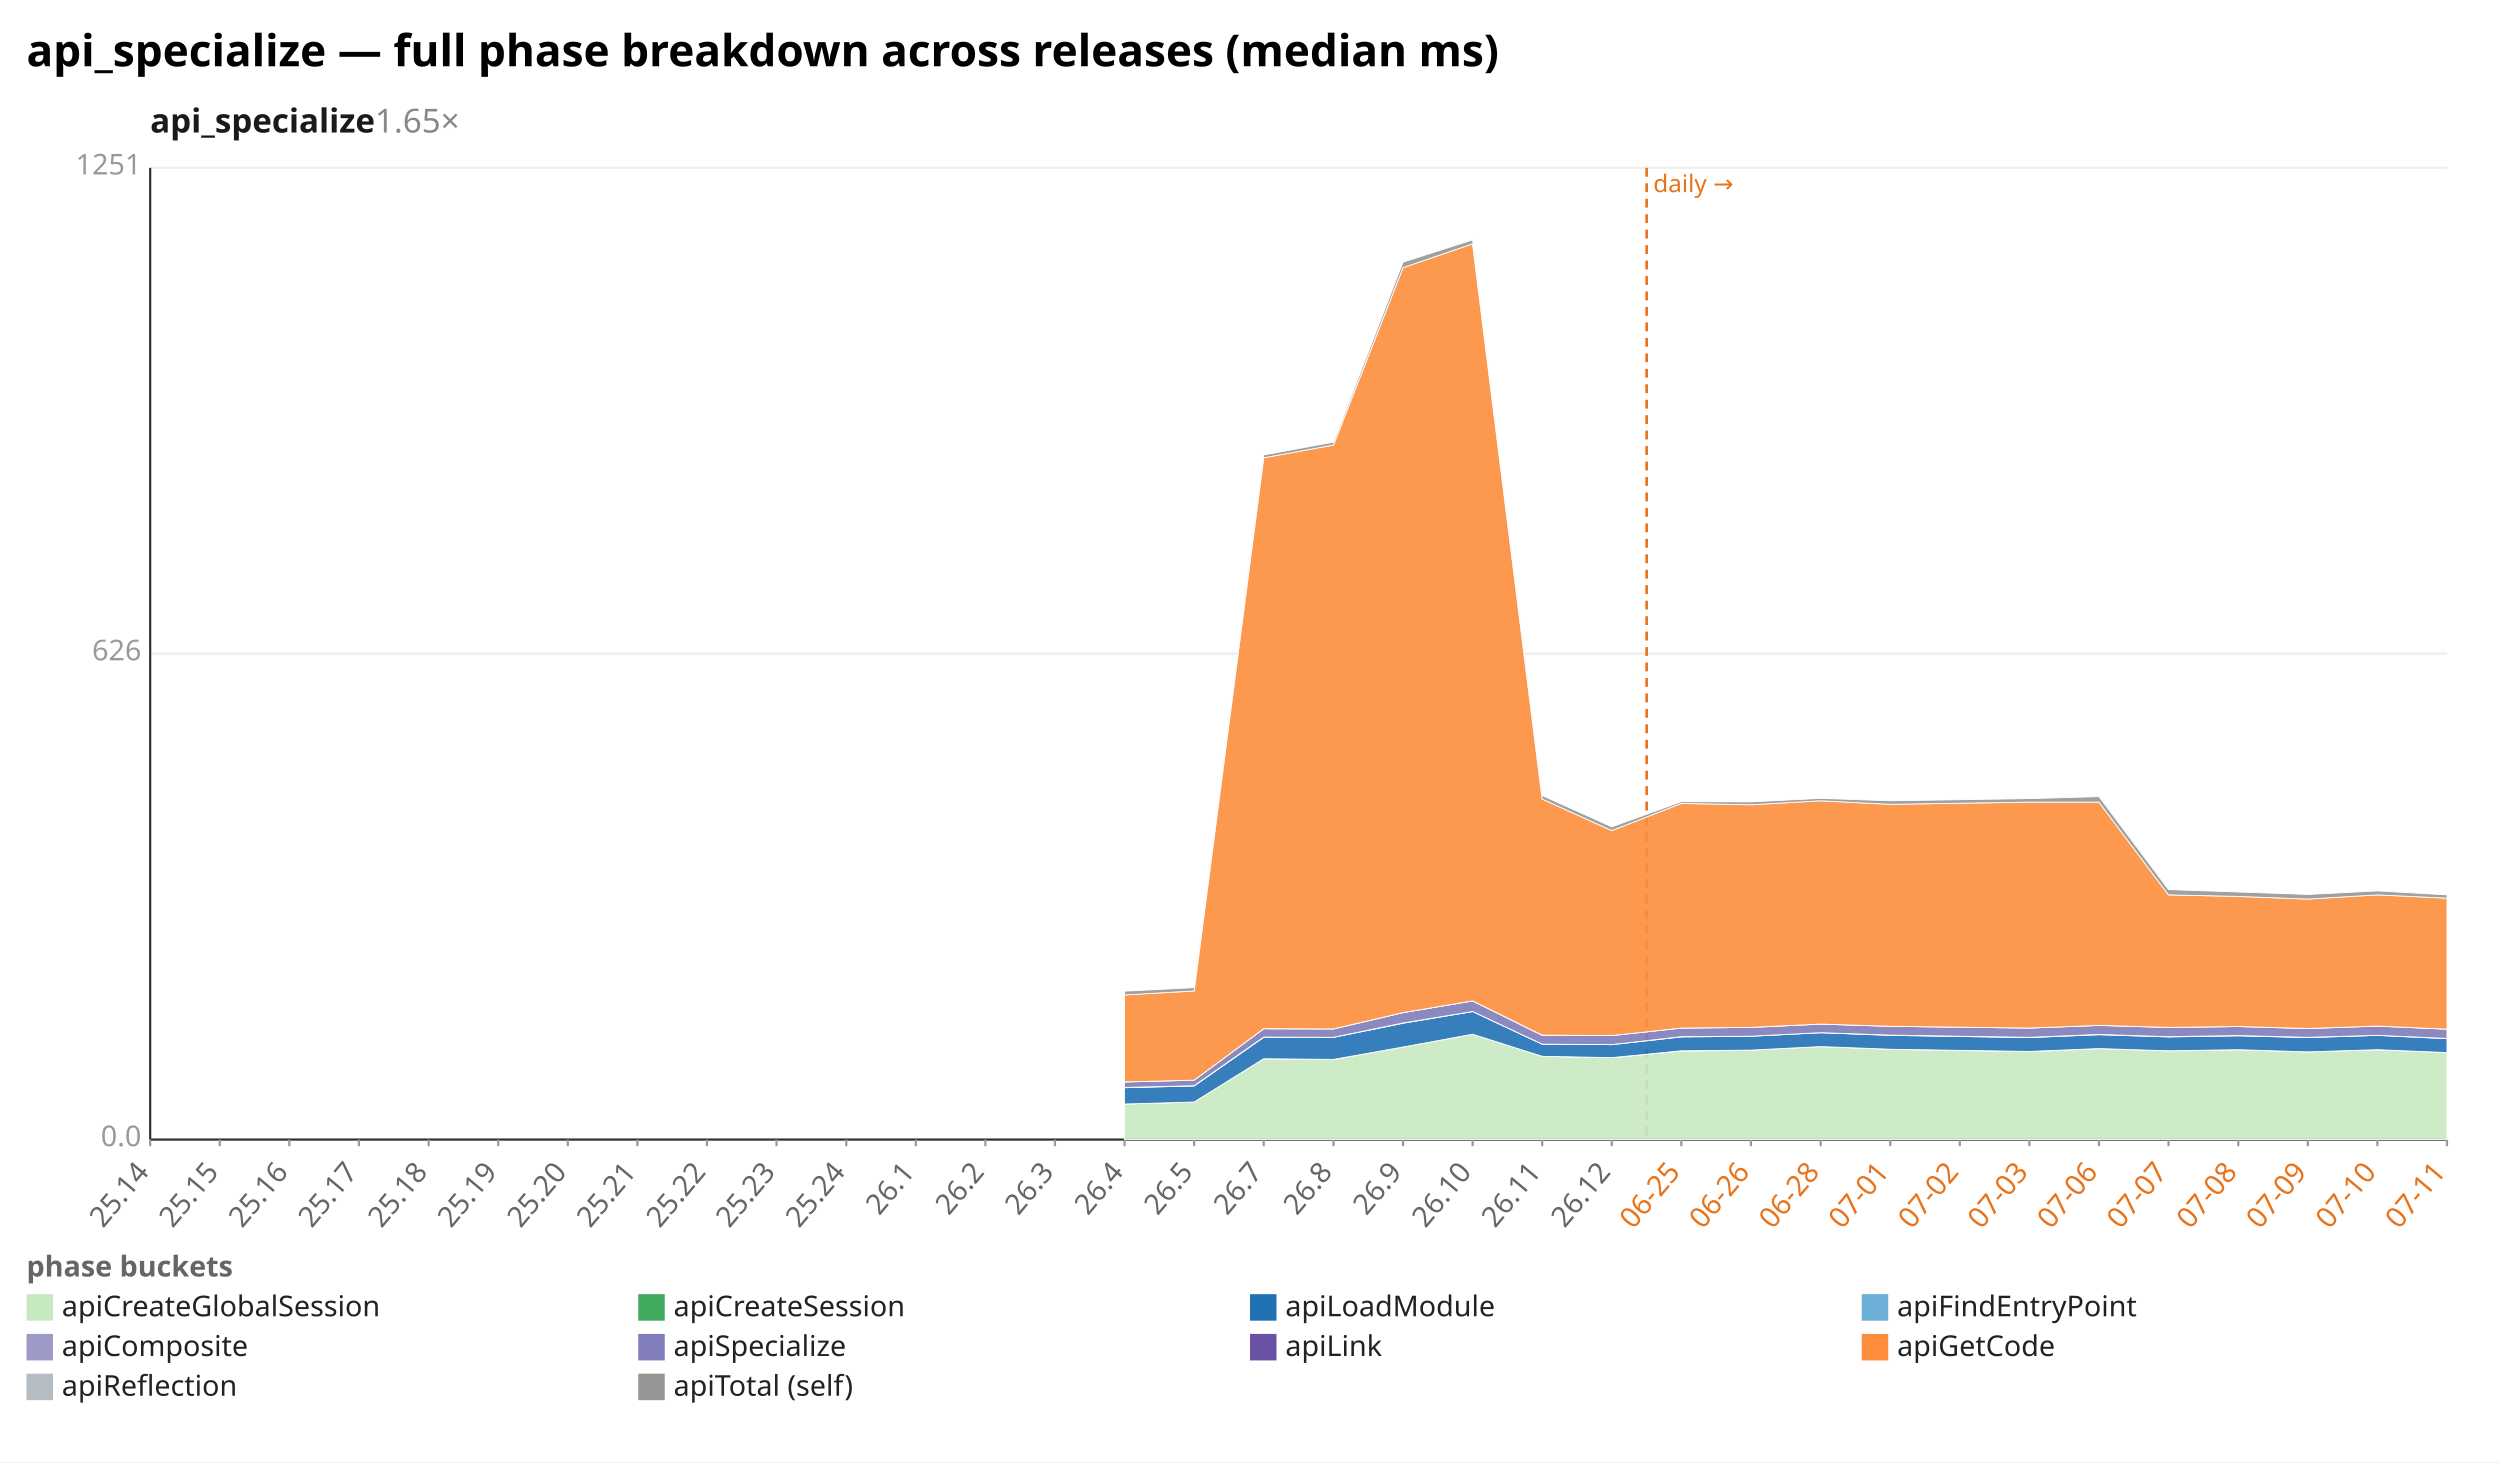
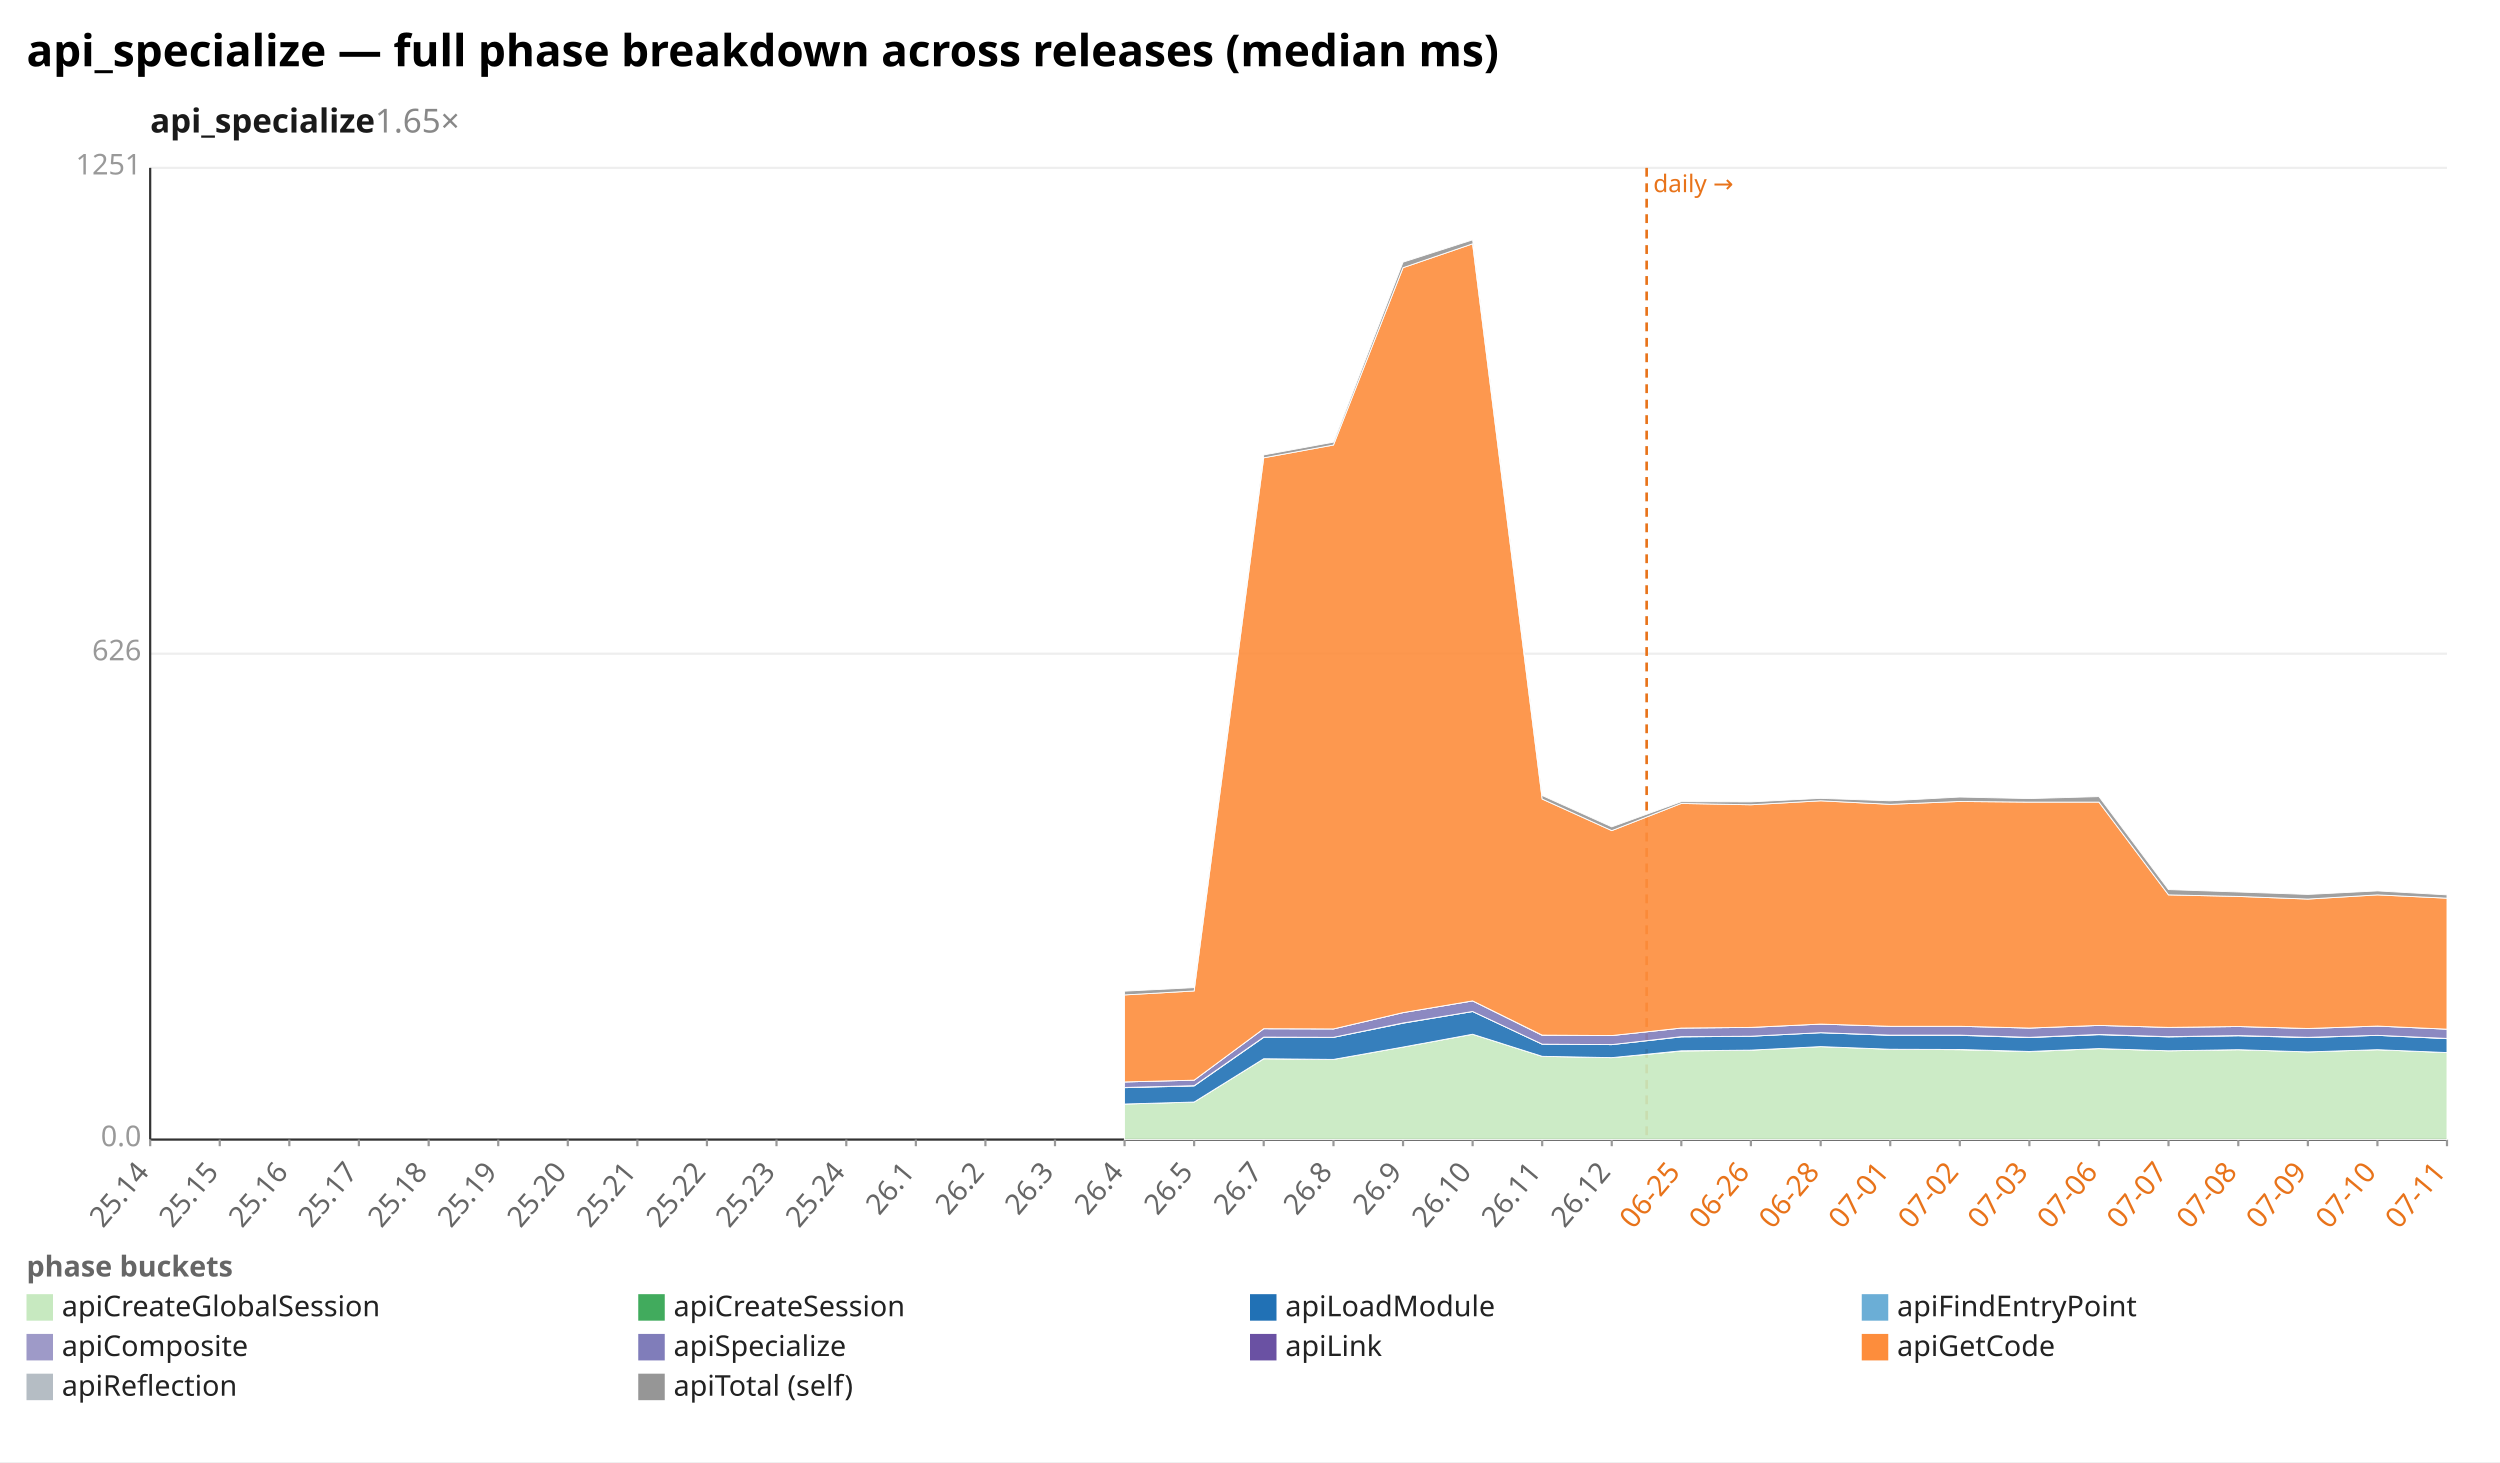
<svg xmlns="http://www.w3.org/2000/svg" width="1132" height="662" viewBox="0 0 1132 662" preserveAspectRatio="xMidYMid meet" font-family="sans-serif" font-size="13">
  <rect width="1132" height="662" fill="white" />
  <text x="12" y="30" font-size="20" font-weight="bold">api_specialize — full phase breakdown across releases (median ms)</text>
  <text x="68" y="60" font-size="15" font-weight="600" fill="#1a1a1a">api_specialize<tspan fill="#888" font-weight="400" text-decoration="none">  1.65×</tspan>
  </text>
  <line x1="68.0" y1="516.0" x2="1108.0" y2="516.0" stroke="#eee" />
  <text x="64.0" y="519.0" text-anchor="end" fill="#999">0.0</text>
  <line x1="68.0" y1="296.0" x2="1108.0" y2="296.0" stroke="#eee" />
  <text x="64.0" y="299.0" text-anchor="end" fill="#999">626</text>
  <line x1="68.0" y1="76.0" x2="1108.0" y2="76.0" stroke="#eee" />
  <text x="64.0" y="79.0" text-anchor="end" fill="#999">1251</text>
  <line x1="68.0" y1="76.0" x2="68.0" y2="516.0" stroke="#333" />
  <line x1="68.0" y1="516.0" x2="1108.0" y2="516.0" stroke="#333" />
  <line x1="745.6" y1="76.0" x2="745.6" y2="516.0" stroke="#e8731a" stroke-width="1.2" stroke-dasharray="4 3" />
  <text x="748.6" y="87.0" fill="#e8731a" font-size="11">daily →</text>
  <line x1="68.0" y1="516.0" x2="68.0" y2="519.0" stroke="#999" />
  <text x="68.0" y="531.0" text-anchor="end" fill="#666" transform="rotate(-50 68.0 531.0)">25.14</text>
  <line x1="99.5" y1="516.0" x2="99.5" y2="519.0" stroke="#999" />
  <text x="99.5" y="531.0" text-anchor="end" fill="#666" transform="rotate(-50 99.5 531.0)">25.15</text>
  <line x1="131.0" y1="516.0" x2="131.0" y2="519.0" stroke="#999" />
  <text x="131.0" y="531.0" text-anchor="end" fill="#666" transform="rotate(-50 131.0 531.0)">25.16</text>
  <line x1="162.5" y1="516.0" x2="162.5" y2="519.0" stroke="#999" />
  <text x="162.5" y="531.0" text-anchor="end" fill="#666" transform="rotate(-50 162.5 531.0)">25.17</text>
  <line x1="194.1" y1="516.0" x2="194.1" y2="519.0" stroke="#999" />
  <text x="194.1" y="531.0" text-anchor="end" fill="#666" transform="rotate(-50 194.1 531.0)">25.18</text>
  <line x1="225.6" y1="516.0" x2="225.6" y2="519.0" stroke="#999" />
  <text x="225.6" y="531.0" text-anchor="end" fill="#666" transform="rotate(-50 225.6 531.0)">25.19</text>
  <line x1="257.1" y1="516.0" x2="257.1" y2="519.0" stroke="#999" />
  <text x="257.1" y="531.0" text-anchor="end" fill="#666" transform="rotate(-50 257.1 531.0)">25.20</text>
  <line x1="288.6" y1="516.0" x2="288.6" y2="519.0" stroke="#999" />
  <text x="288.6" y="531.0" text-anchor="end" fill="#666" transform="rotate(-50 288.6 531.0)">25.21</text>
  <line x1="320.1" y1="516.0" x2="320.1" y2="519.0" stroke="#999" />
  <text x="320.1" y="531.0" text-anchor="end" fill="#666" transform="rotate(-50 320.1 531.0)">25.22</text>
  <line x1="351.6" y1="516.0" x2="351.6" y2="519.0" stroke="#999" />
  <text x="351.6" y="531.0" text-anchor="end" fill="#666" transform="rotate(-50 351.6 531.0)">25.23</text>
  <line x1="383.2" y1="516.0" x2="383.2" y2="519.0" stroke="#999" />
  <text x="383.2" y="531.0" text-anchor="end" fill="#666" transform="rotate(-50 383.2 531.0)">25.24</text>
  <line x1="414.7" y1="516.0" x2="414.7" y2="519.0" stroke="#999" />
  <text x="414.7" y="531.0" text-anchor="end" fill="#666" transform="rotate(-50 414.7 531.0)">26.1</text>
  <line x1="446.2" y1="516.0" x2="446.2" y2="519.0" stroke="#999" />
  <text x="446.2" y="531.0" text-anchor="end" fill="#666" transform="rotate(-50 446.2 531.0)">26.2</text>
  <line x1="477.7" y1="516.0" x2="477.7" y2="519.0" stroke="#999" />
  <text x="477.7" y="531.0" text-anchor="end" fill="#666" transform="rotate(-50 477.7 531.0)">26.3</text>
  <line x1="509.2" y1="516.0" x2="509.2" y2="519.0" stroke="#999" />
  <text x="509.2" y="531.0" text-anchor="end" fill="#666" transform="rotate(-50 509.2 531.0)">26.4</text>
  <line x1="540.7" y1="516.0" x2="540.7" y2="519.0" stroke="#999" />
  <text x="540.7" y="531.0" text-anchor="end" fill="#666" transform="rotate(-50 540.7 531.0)">26.5</text>
  <line x1="572.2" y1="516.0" x2="572.2" y2="519.0" stroke="#999" />
  <text x="572.2" y="531.0" text-anchor="end" fill="#666" transform="rotate(-50 572.2 531.0)">26.7</text>
  <line x1="603.8" y1="516.0" x2="603.8" y2="519.0" stroke="#999" />
  <text x="603.8" y="531.0" text-anchor="end" fill="#666" transform="rotate(-50 603.8 531.0)">26.8</text>
  <line x1="635.3" y1="516.0" x2="635.3" y2="519.0" stroke="#999" />
  <text x="635.3" y="531.0" text-anchor="end" fill="#666" transform="rotate(-50 635.3 531.0)">26.9</text>
  <line x1="666.8" y1="516.0" x2="666.8" y2="519.0" stroke="#999" />
  <text x="666.8" y="531.0" text-anchor="end" fill="#666" transform="rotate(-50 666.8 531.0)">26.10</text>
  <line x1="698.3" y1="516.0" x2="698.3" y2="519.0" stroke="#999" />
  <text x="698.3" y="531.0" text-anchor="end" fill="#666" transform="rotate(-50 698.3 531.0)">26.11</text>
  <line x1="729.8" y1="516.0" x2="729.8" y2="519.0" stroke="#999" />
  <text x="729.8" y="531.0" text-anchor="end" fill="#666" transform="rotate(-50 729.8 531.0)">26.12</text>
  <line x1="761.3" y1="516.0" x2="761.3" y2="519.0" stroke="#999" />
  <text x="761.3" y="531.0" text-anchor="end" fill="#e8731a" transform="rotate(-50 761.3 531.0)">06-25</text>
  <line x1="792.8" y1="516.0" x2="792.8" y2="519.0" stroke="#999" />
  <text x="792.8" y="531.0" text-anchor="end" fill="#e8731a" transform="rotate(-50 792.8 531.0)">06-26</text>
  <line x1="824.4" y1="516.0" x2="824.4" y2="519.0" stroke="#999" />
  <text x="824.4" y="531.0" text-anchor="end" fill="#e8731a" transform="rotate(-50 824.4 531.0)">06-28</text>
  <line x1="855.9" y1="516.0" x2="855.9" y2="519.0" stroke="#999" />
  <text x="855.9" y="531.0" text-anchor="end" fill="#e8731a" transform="rotate(-50 855.9 531.0)">07-01</text>
  <line x1="887.4" y1="516.0" x2="887.4" y2="519.0" stroke="#999" />
  <text x="887.4" y="531.0" text-anchor="end" fill="#e8731a" transform="rotate(-50 887.4 531.0)">07-02</text>
  <line x1="918.9" y1="516.0" x2="918.9" y2="519.0" stroke="#999" />
  <text x="918.9" y="531.0" text-anchor="end" fill="#e8731a" transform="rotate(-50 918.9 531.0)">07-03</text>
  <line x1="950.4" y1="516.0" x2="950.4" y2="519.0" stroke="#999" />
  <text x="950.4" y="531.0" text-anchor="end" fill="#e8731a" transform="rotate(-50 950.4 531.0)">07-06</text>
  <line x1="981.9" y1="516.0" x2="981.9" y2="519.0" stroke="#999" />
  <text x="981.9" y="531.0" text-anchor="end" fill="#e8731a" transform="rotate(-50 981.9 531.0)">07-07</text>
  <line x1="1013.5" y1="516.0" x2="1013.5" y2="519.0" stroke="#999" />
  <text x="1013.5" y="531.0" text-anchor="end" fill="#e8731a" transform="rotate(-50 1013.5 531.0)">07-08</text>
  <line x1="1045.0" y1="516.0" x2="1045.0" y2="519.0" stroke="#999" />
  <text x="1045.0" y="531.0" text-anchor="end" fill="#e8731a" transform="rotate(-50 1045.0 531.0)">07-09</text>
  <line x1="1076.5" y1="516.0" x2="1076.5" y2="519.0" stroke="#999" />
  <text x="1076.5" y="531.0" text-anchor="end" fill="#e8731a" transform="rotate(-50 1076.5 531.0)">07-10</text>
  <line x1="1108.0" y1="516.0" x2="1108.0" y2="519.0" stroke="#999" />
  <text x="1108.0" y="531.0" text-anchor="end" fill="#e8731a" transform="rotate(-50 1108.0 531.0)">07-11</text>
-   <polygon points="509.2,499.9 540.7,499.0 572.2,479.4 603.8,479.7 635.3,474.1 666.8,468.3 698.3,478.3 729.8,478.9 761.3,475.9 792.8,475.5 824.4,473.9 855.9,475.1 918.9,476.2 950.4,474.8 981.9,475.8 1013.5,475.3 1045.0,476.3 1076.5,475.3 1108.0,476.6 1108.0,516.0 1076.5,516.0 1045.0,516.0 1013.5,516.0 981.9,516.0 950.4,516.0 918.9,516.0 855.9,516.0 824.4,516.0 792.8,516.0 761.3,516.0 729.8,516.0 698.3,516.0 666.8,516.0 635.3,516.0 603.8,516.0 572.2,516.0 540.7,516.0 509.2,516.0" fill="#c7e9c0" fill-opacity="0.9" stroke="#fff" stroke-width="0.4" />
-   <polygon points="509.2,499.9 540.7,499.0 572.2,479.4 603.8,479.7 635.3,474.1 666.8,468.3 698.3,478.3 729.8,478.9 761.3,475.8 792.8,475.5 824.4,473.9 855.9,475.1 918.9,476.1 950.4,474.8 981.9,475.8 1013.5,475.3 1045.0,476.3 1076.5,475.3 1108.0,476.6 1108.0,476.6 1076.5,475.3 1045.0,476.3 1013.5,475.3 981.9,475.8 950.4,474.8 918.9,476.2 855.9,475.1 824.4,473.9 792.8,475.5 761.3,475.9 729.8,478.9 698.3,478.3 666.8,468.3 635.3,474.1 603.8,479.7 572.2,479.4 540.7,499.0 509.2,499.9" fill="#41ab5d" fill-opacity="0.9" stroke="#fff" stroke-width="0.4" />
-   <polygon points="509.2,492.5 540.7,491.7 572.2,469.7 603.8,469.7 635.3,463.3 666.8,458.0 698.3,472.8 729.8,473.0 761.3,469.5 792.8,469.2 824.4,467.6 855.9,468.8 918.9,469.8 950.4,468.5 981.9,469.5 1013.5,469.0 1045.0,469.8 1076.5,468.8 1108.0,470.3 1108.0,476.6 1076.5,475.3 1045.0,476.3 1013.5,475.3 981.9,475.8 950.4,474.8 918.9,476.1 855.9,475.1 824.4,473.9 792.8,475.5 761.3,475.8 729.8,478.9 698.3,478.3 666.8,468.3 635.3,474.1 603.8,479.7 572.2,479.4 540.7,499.0 509.2,499.9" fill="#2171b5" fill-opacity="0.9" stroke="#fff" stroke-width="0.4" />
-   <polygon points="509.2,492.4 540.7,491.6 572.2,469.6 603.8,469.7 635.3,463.2 666.8,458.0 698.3,472.8 729.8,473.0 761.3,469.4 792.8,469.2 824.4,467.6 855.9,468.7 918.9,469.7 950.4,468.4 981.9,469.4 1013.5,468.9 1045.0,469.7 1076.5,468.8 1108.0,470.2 1108.0,470.3 1076.5,468.8 1045.0,469.8 1013.5,469.0 981.9,469.5 950.4,468.5 918.9,469.8 855.9,468.8 824.4,467.6 792.8,469.2 761.3,469.5 729.8,473.0 698.3,472.8 666.8,458.0 635.3,463.3 603.8,469.7 572.2,469.7 540.7,491.7 509.2,492.5" fill="#9e9ac8" fill-opacity="0.9" stroke="#fff" stroke-width="0.4" />
-   <polygon points="509.2,489.9 540.7,489.1 572.2,465.8 603.8,465.9 635.3,458.5 666.8,453.2 698.3,468.8 729.8,468.9 761.3,465.5 792.8,465.2 824.4,463.7 855.9,464.7 918.9,465.5 950.4,464.3 981.9,465.2 1013.5,464.8 1045.0,465.7 1076.5,464.6 1108.0,466.0 1108.0,470.2 1076.5,468.8 1045.0,469.7 1013.5,468.9 981.9,469.4 950.4,468.4 918.9,469.7 855.9,468.7 824.4,467.6 792.8,469.2 761.3,469.4 729.8,473.0 698.3,472.8 666.8,458.0 635.3,463.2 603.8,469.7 572.2,469.6 540.7,491.6 509.2,492.4" fill="#807dba" fill-opacity="0.9" stroke="#fff" stroke-width="0.4" />
-   <polygon points="509.2,489.9 540.7,489.1 572.2,465.8 603.8,465.9 635.3,458.5 666.8,453.2 698.3,468.7 729.8,468.9 761.3,465.5 792.8,465.2 824.4,463.7 855.9,464.7 918.9,465.5 950.4,464.3 981.9,465.2 1013.5,464.8 1045.0,465.7 1076.5,464.6 1108.0,466.0 1108.0,466.0 1076.5,464.6 1045.0,465.7 1013.5,464.8 981.9,465.2 950.4,464.3 918.9,465.5 855.9,464.7 824.4,463.7 792.8,465.2 761.3,465.5 729.8,468.9 698.3,468.8 666.8,453.2 635.3,458.5 603.8,465.9 572.2,465.8 540.7,489.1 509.2,489.9" fill="#6a51a3" fill-opacity="0.9" stroke="#fff" stroke-width="0.4" />
-   <polygon points="509.2,450.5 540.7,448.7 572.2,207.3 603.8,201.5 635.3,121.2 666.8,110.4 698.3,361.8 729.8,376.1 761.3,363.8 792.8,364.4 824.4,362.6 855.9,364.2 918.9,363.2 950.4,363.2 981.9,405.2 1013.5,405.9 1045.0,407.1 1076.5,405.2 1108.0,406.7 1108.0,466.0 1076.5,464.6 1045.0,465.7 1013.5,464.8 981.9,465.2 950.4,464.3 918.9,465.5 855.9,464.7 824.4,463.7 792.8,465.2 761.3,465.5 729.8,468.9 698.3,468.7 666.8,453.2 635.3,458.5 603.8,465.9 572.2,465.8 540.7,489.1 509.2,489.9" fill="#fd8d3c" fill-opacity="0.9" stroke="#fff" stroke-width="0.4" />
-   <polygon points="509.2,448.8 540.7,447.2 572.2,206.0 603.8,200.2 635.3,118.7 666.8,108.6 698.3,360.2 729.8,374.4 761.3,363.0 792.8,363.1 824.4,361.5 855.9,362.6 918.9,361.6 950.4,360.7 981.9,402.8 1013.5,403.9 1045.0,405.0 1076.5,403.4 1108.0,405.2 1108.0,406.7 1076.5,405.2 1045.0,407.1 1013.5,405.9 981.9,405.2 950.4,363.2 918.9,363.2 855.9,364.2 824.4,362.6 792.8,364.4 761.3,363.8 729.8,376.1 698.3,361.8 666.8,110.4 635.3,121.2 603.8,201.5 572.2,207.3 540.7,448.7 509.2,450.5" fill="#969696" fill-opacity="0.9" stroke="#fff" stroke-width="0.4" />
+   <polygon points="509.2,499.9 540.7,499.0 572.2,479.4 603.8,479.7 635.3,474.1 666.8,468.3 698.3,478.3 729.8,478.9 761.3,475.9 792.8,475.5 824.4,473.9 855.9,475.1 887.4,475.3 918.9,476.2 950.4,474.8 981.9,475.8 1013.5,475.3 1045.0,476.3 1076.5,475.3 1108.0,476.6 1108.0,516.0 1076.5,516.0 1045.0,516.0 1013.5,516.0 981.9,516.0 950.4,516.0 918.9,516.0 887.4,516.0 855.9,516.0 824.4,516.0 792.8,516.0 761.3,516.0 729.8,516.0 698.3,516.0 666.8,516.0 635.3,516.0 603.8,516.0 572.2,516.0 540.7,516.0 509.2,516.0" fill="#c7e9c0" fill-opacity="0.9" stroke="#fff" stroke-width="0.4" />
+   <polygon points="509.2,499.9 540.7,499.0 572.2,479.4 603.8,479.7 635.3,474.1 666.8,468.3 698.3,478.3 729.8,478.9 761.3,475.8 792.8,475.5 824.4,473.9 855.9,475.1 887.4,475.2 918.9,476.1 950.4,474.8 981.9,475.8 1013.5,475.3 1045.0,476.3 1076.5,475.3 1108.0,476.6 1108.0,476.6 1076.5,475.3 1045.0,476.3 1013.5,475.3 981.9,475.8 950.4,474.8 918.9,476.2 887.4,475.3 855.9,475.1 824.4,473.9 792.8,475.5 761.3,475.9 729.8,478.9 698.3,478.3 666.8,468.3 635.3,474.1 603.8,479.7 572.2,479.4 540.7,499.0 509.2,499.9" fill="#41ab5d" fill-opacity="0.9" stroke="#fff" stroke-width="0.4" />
+   <polygon points="509.2,492.5 540.7,491.7 572.2,469.7 603.8,469.7 635.3,463.3 666.8,458.0 698.3,472.8 729.8,473.0 761.3,469.5 792.8,469.2 824.4,467.6 855.9,468.8 887.4,468.8 918.9,469.8 950.4,468.5 981.9,469.5 1013.5,469.0 1045.0,469.8 1076.5,468.8 1108.0,470.3 1108.0,476.6 1076.5,475.3 1045.0,476.3 1013.5,475.3 981.9,475.8 950.4,474.8 918.9,476.1 887.4,475.2 855.9,475.1 824.4,473.9 792.8,475.5 761.3,475.8 729.8,478.9 698.3,478.3 666.8,468.3 635.3,474.1 603.8,479.7 572.2,479.4 540.7,499.0 509.2,499.9" fill="#2171b5" fill-opacity="0.9" stroke="#fff" stroke-width="0.4" />
+   <polygon points="509.2,492.4 540.7,491.6 572.2,469.6 603.8,469.7 635.3,463.2 666.8,458.0 698.3,472.8 729.8,473.0 761.3,469.4 792.8,469.2 824.4,467.6 855.9,468.7 887.4,468.7 918.9,469.7 950.4,468.4 981.9,469.4 1013.5,468.9 1045.0,469.7 1076.5,468.8 1108.0,470.2 1108.0,470.3 1076.5,468.8 1045.0,469.8 1013.5,469.0 981.9,469.5 950.4,468.5 918.9,469.8 887.4,468.8 855.9,468.8 824.4,467.6 792.8,469.2 761.3,469.5 729.8,473.0 698.3,472.8 666.8,458.0 635.3,463.3 603.8,469.7 572.2,469.7 540.7,491.7 509.2,492.5" fill="#9e9ac8" fill-opacity="0.9" stroke="#fff" stroke-width="0.4" />
+   <polygon points="509.2,489.9 540.7,489.1 572.2,465.8 603.8,465.9 635.3,458.5 666.8,453.2 698.3,468.8 729.8,468.9 761.3,465.5 792.8,465.2 824.4,463.7 855.9,464.7 887.4,464.7 918.9,465.5 950.4,464.3 981.9,465.2 1013.5,464.8 1045.0,465.7 1076.5,464.6 1108.0,466.0 1108.0,470.2 1076.5,468.8 1045.0,469.7 1013.5,468.9 981.9,469.4 950.4,468.4 918.9,469.7 887.4,468.7 855.9,468.7 824.4,467.6 792.8,469.2 761.3,469.4 729.8,473.0 698.3,472.8 666.8,458.0 635.3,463.2 603.8,469.7 572.2,469.6 540.7,491.6 509.2,492.4" fill="#807dba" fill-opacity="0.9" stroke="#fff" stroke-width="0.4" />
+   <polygon points="509.2,489.9 540.7,489.1 572.2,465.8 603.8,465.9 635.3,458.5 666.8,453.2 698.3,468.7 729.8,468.9 761.3,465.5 792.8,465.2 824.4,463.7 855.9,464.7 887.4,464.7 918.9,465.5 950.4,464.3 981.9,465.2 1013.5,464.8 1045.0,465.7 1076.5,464.6 1108.0,466.0 1108.0,466.0 1076.5,464.6 1045.0,465.7 1013.5,464.8 981.9,465.2 950.4,464.3 918.9,465.5 887.4,464.7 855.9,464.7 824.4,463.7 792.8,465.2 761.3,465.5 729.8,468.9 698.3,468.8 666.8,453.2 635.3,458.5 603.8,465.9 572.2,465.8 540.7,489.1 509.2,489.9" fill="#6a51a3" fill-opacity="0.9" stroke="#fff" stroke-width="0.4" />
+   <polygon points="509.2,450.5 540.7,448.7 572.2,207.3 603.8,201.5 635.3,121.2 666.8,110.4 698.3,361.8 729.8,376.1 761.3,363.8 792.8,364.4 824.4,362.6 855.9,364.2 887.4,362.9 918.9,363.2 950.4,363.2 981.9,405.2 1013.5,405.9 1045.0,407.1 1076.5,405.2 1108.0,406.7 1108.0,466.0 1076.5,464.6 1045.0,465.7 1013.5,464.8 981.9,465.2 950.4,464.3 918.9,465.5 887.4,464.7 855.9,464.7 824.4,463.7 792.8,465.2 761.3,465.5 729.8,468.9 698.3,468.7 666.8,453.2 635.3,458.5 603.8,465.9 572.2,465.8 540.7,489.1 509.2,489.9" fill="#fd8d3c" fill-opacity="0.9" stroke="#fff" stroke-width="0.4" />
+   <polygon points="509.2,448.8 540.7,447.2 572.2,206.0 603.8,200.2 635.3,118.7 666.8,108.6 698.3,360.2 729.8,374.4 761.3,363.0 792.8,363.1 824.4,361.5 855.9,362.6 887.4,360.9 918.9,361.6 950.4,360.7 981.9,402.8 1013.5,403.9 1045.0,405.0 1076.5,403.4 1108.0,405.2 1108.0,406.7 1076.5,405.2 1045.0,407.1 1013.5,405.9 981.9,405.2 950.4,363.2 918.9,363.2 887.4,362.9 855.9,364.2 824.4,362.6 792.8,364.4 761.3,363.8 729.8,376.1 698.3,361.8 666.8,110.4 635.3,121.2 603.8,201.5 572.2,207.3 540.7,448.7 509.2,450.5" fill="#969696" fill-opacity="0.9" stroke="#fff" stroke-width="0.4" />
  <text x="12" y="578" fill="#666" font-weight="600">phase buckets</text>
  <rect x="12" y="586" width="12" height="12" fill="#c7e9c0" />
  <text x="28" y="596" fill="#222">apiCreateGlobalSession</text>
  <rect x="289" y="586" width="12" height="12" fill="#41ab5d" />
  <text x="305" y="596" fill="#222">apiCreateSession</text>
  <rect x="566" y="586" width="12" height="12" fill="#2171b5" />
  <text x="582" y="596" fill="#222">apiLoadModule</text>
  <rect x="843" y="586" width="12" height="12" fill="#6baed6" />
  <text x="859" y="596" fill="#222">apiFindEntryPoint</text>
  <rect x="12" y="604" width="12" height="12" fill="#9e9ac8" />
  <text x="28" y="614" fill="#222">apiComposite</text>
  <rect x="289" y="604" width="12" height="12" fill="#807dba" />
  <text x="305" y="614" fill="#222">apiSpecialize</text>
  <rect x="566" y="604" width="12" height="12" fill="#6a51a3" />
  <text x="582" y="614" fill="#222">apiLink</text>
  <rect x="843" y="604" width="12" height="12" fill="#fd8d3c" />
  <text x="859" y="614" fill="#222">apiGetCode</text>
  <rect x="12" y="622" width="12" height="12" fill="#b5bdc4" />
  <text x="28" y="632" fill="#222">apiReflection</text>
  <rect x="289" y="622" width="12" height="12" fill="#969696" />
  <text x="305" y="632" fill="#222">apiTotal (self)</text>
</svg>
